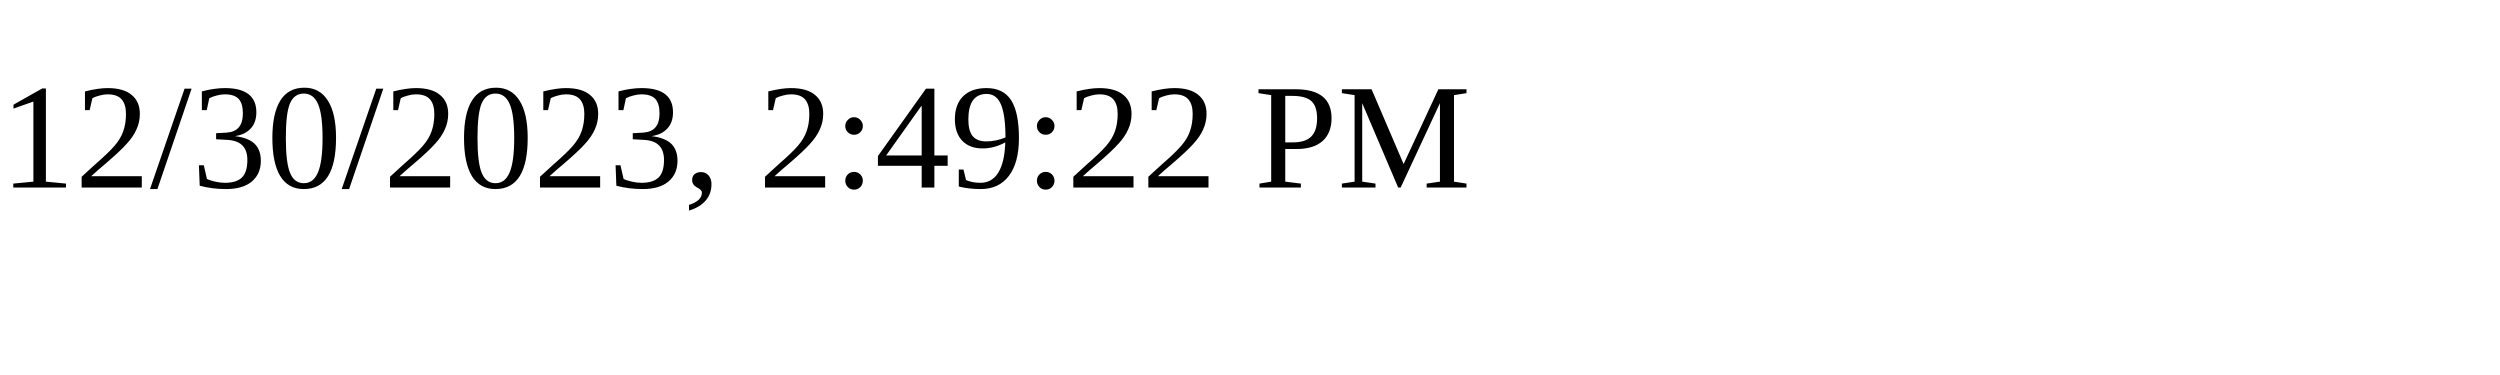
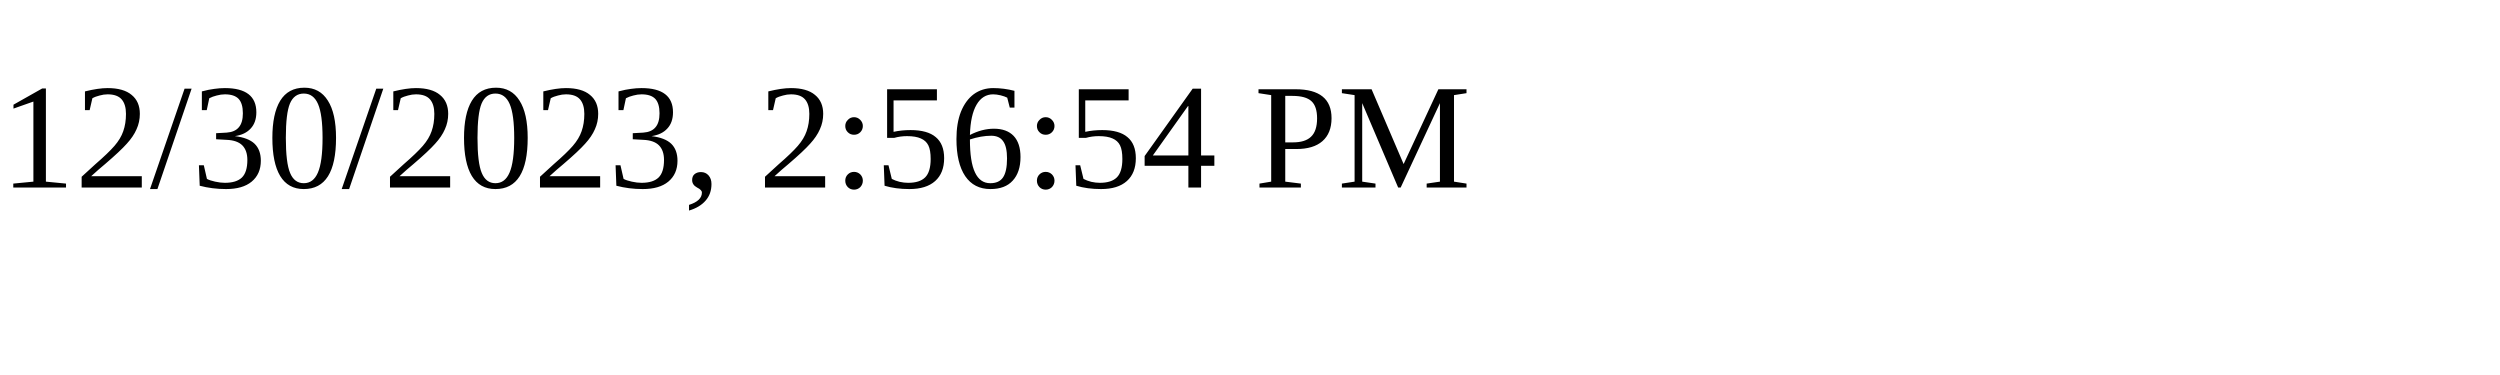
<svg xmlns="http://www.w3.org/2000/svg" height="30" width="200">
-   <text x="0" y="15">12/30/2023, 2:49:22 PM</text>
+   <text x="0" y="15">12/30/2023, 2:56:54 PM</text>
</svg>
